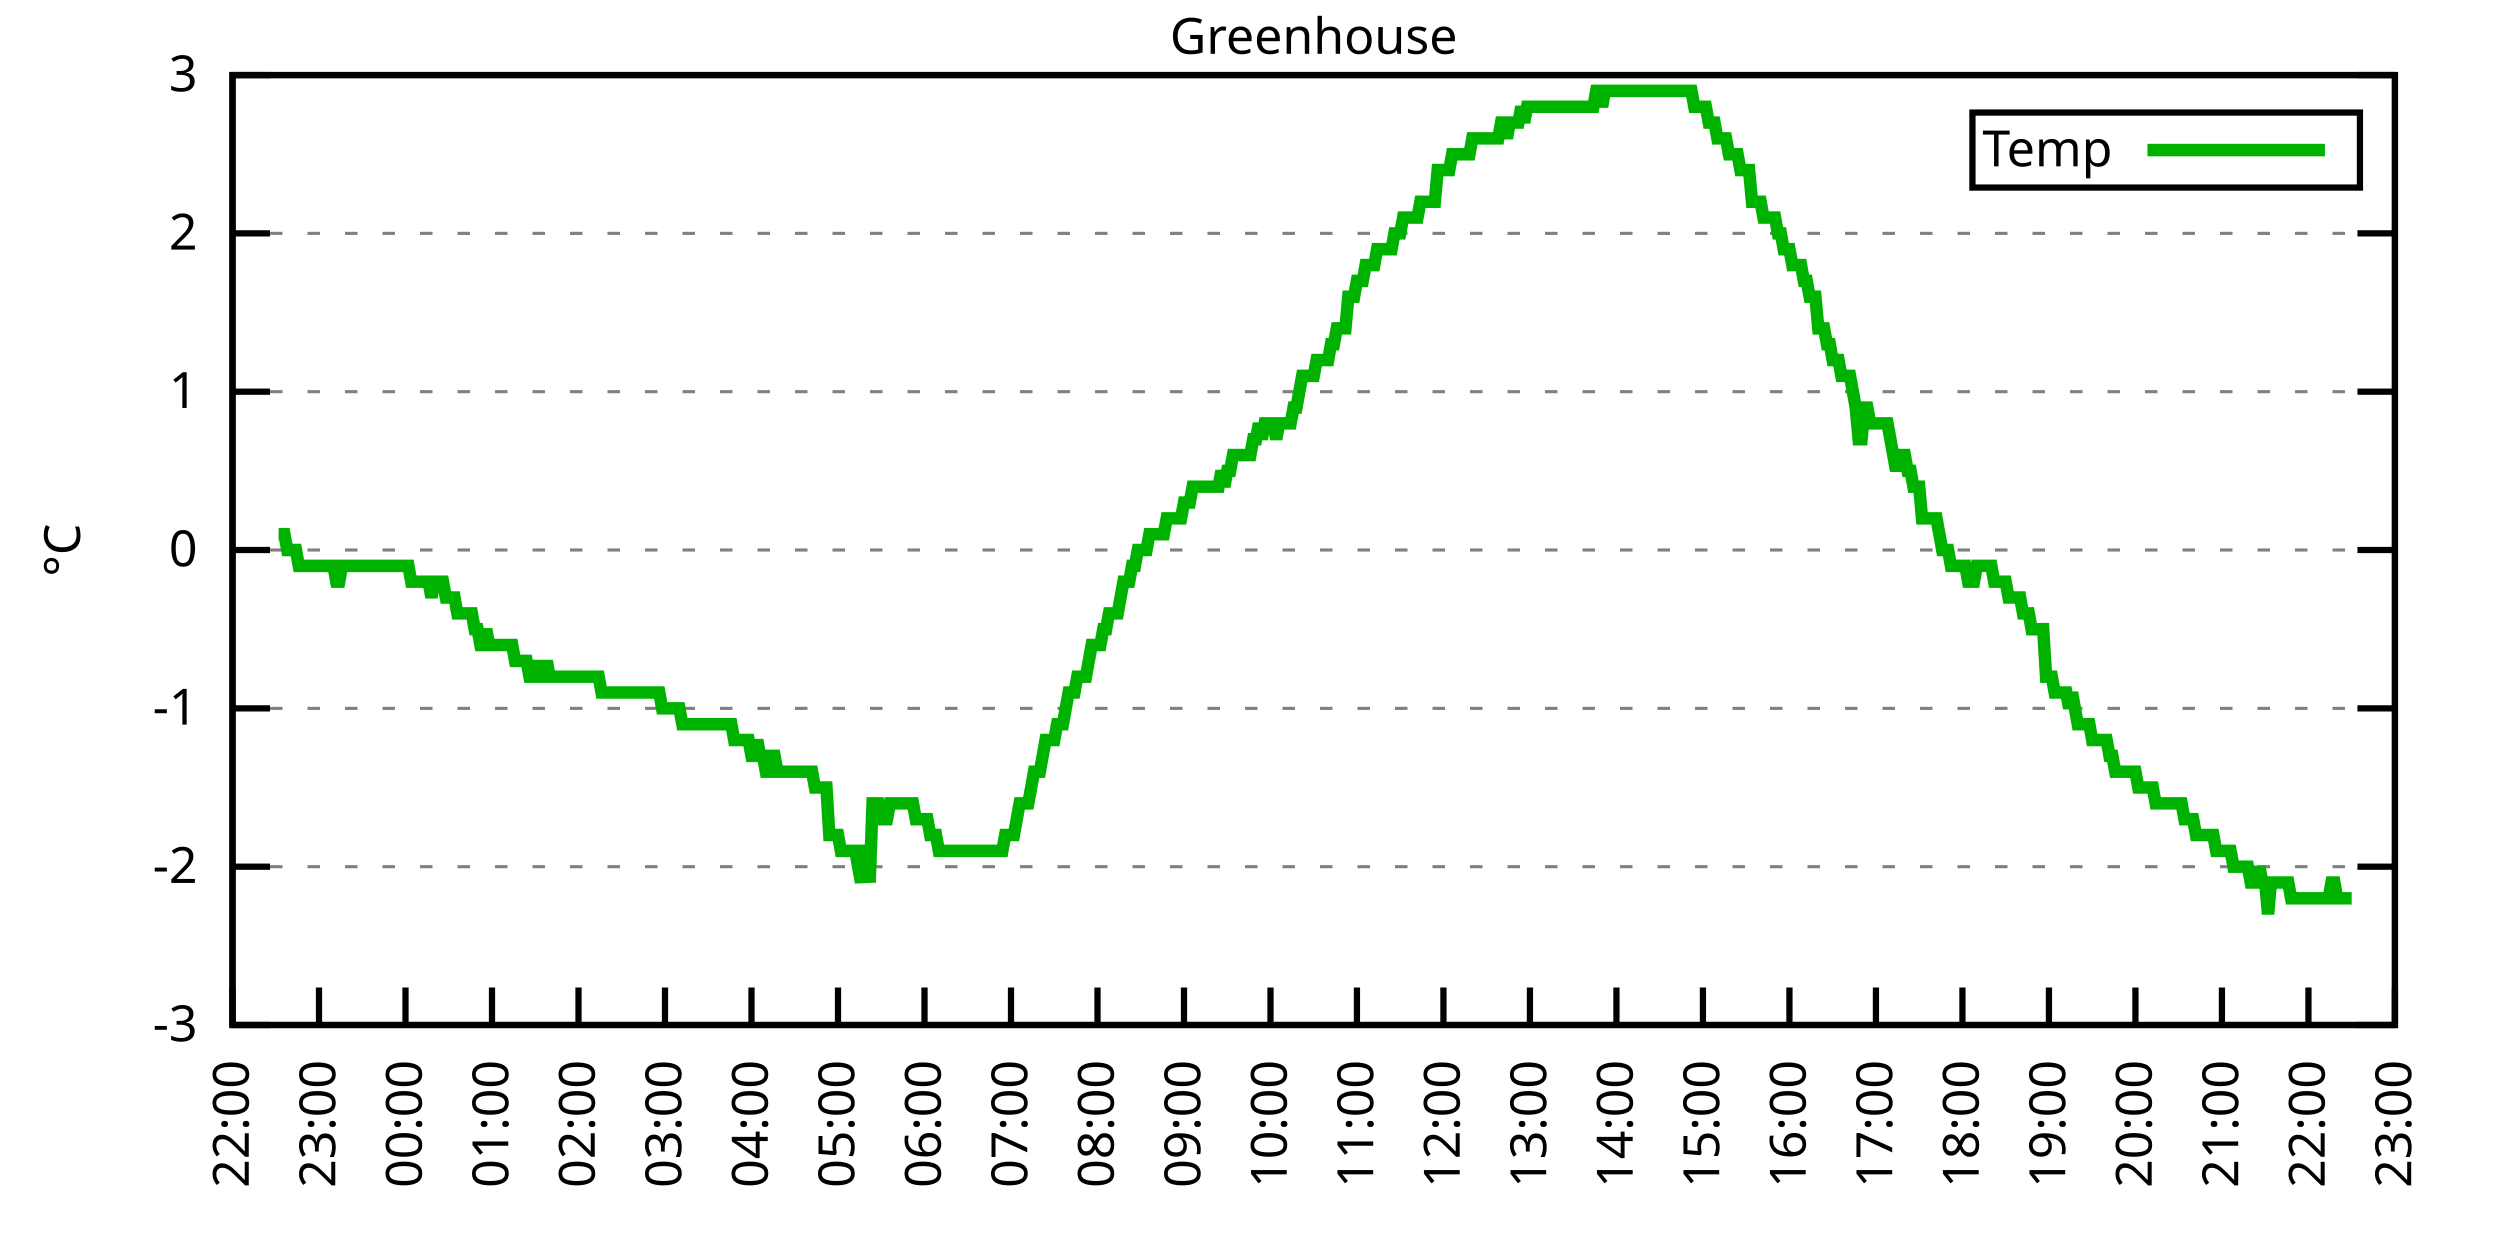
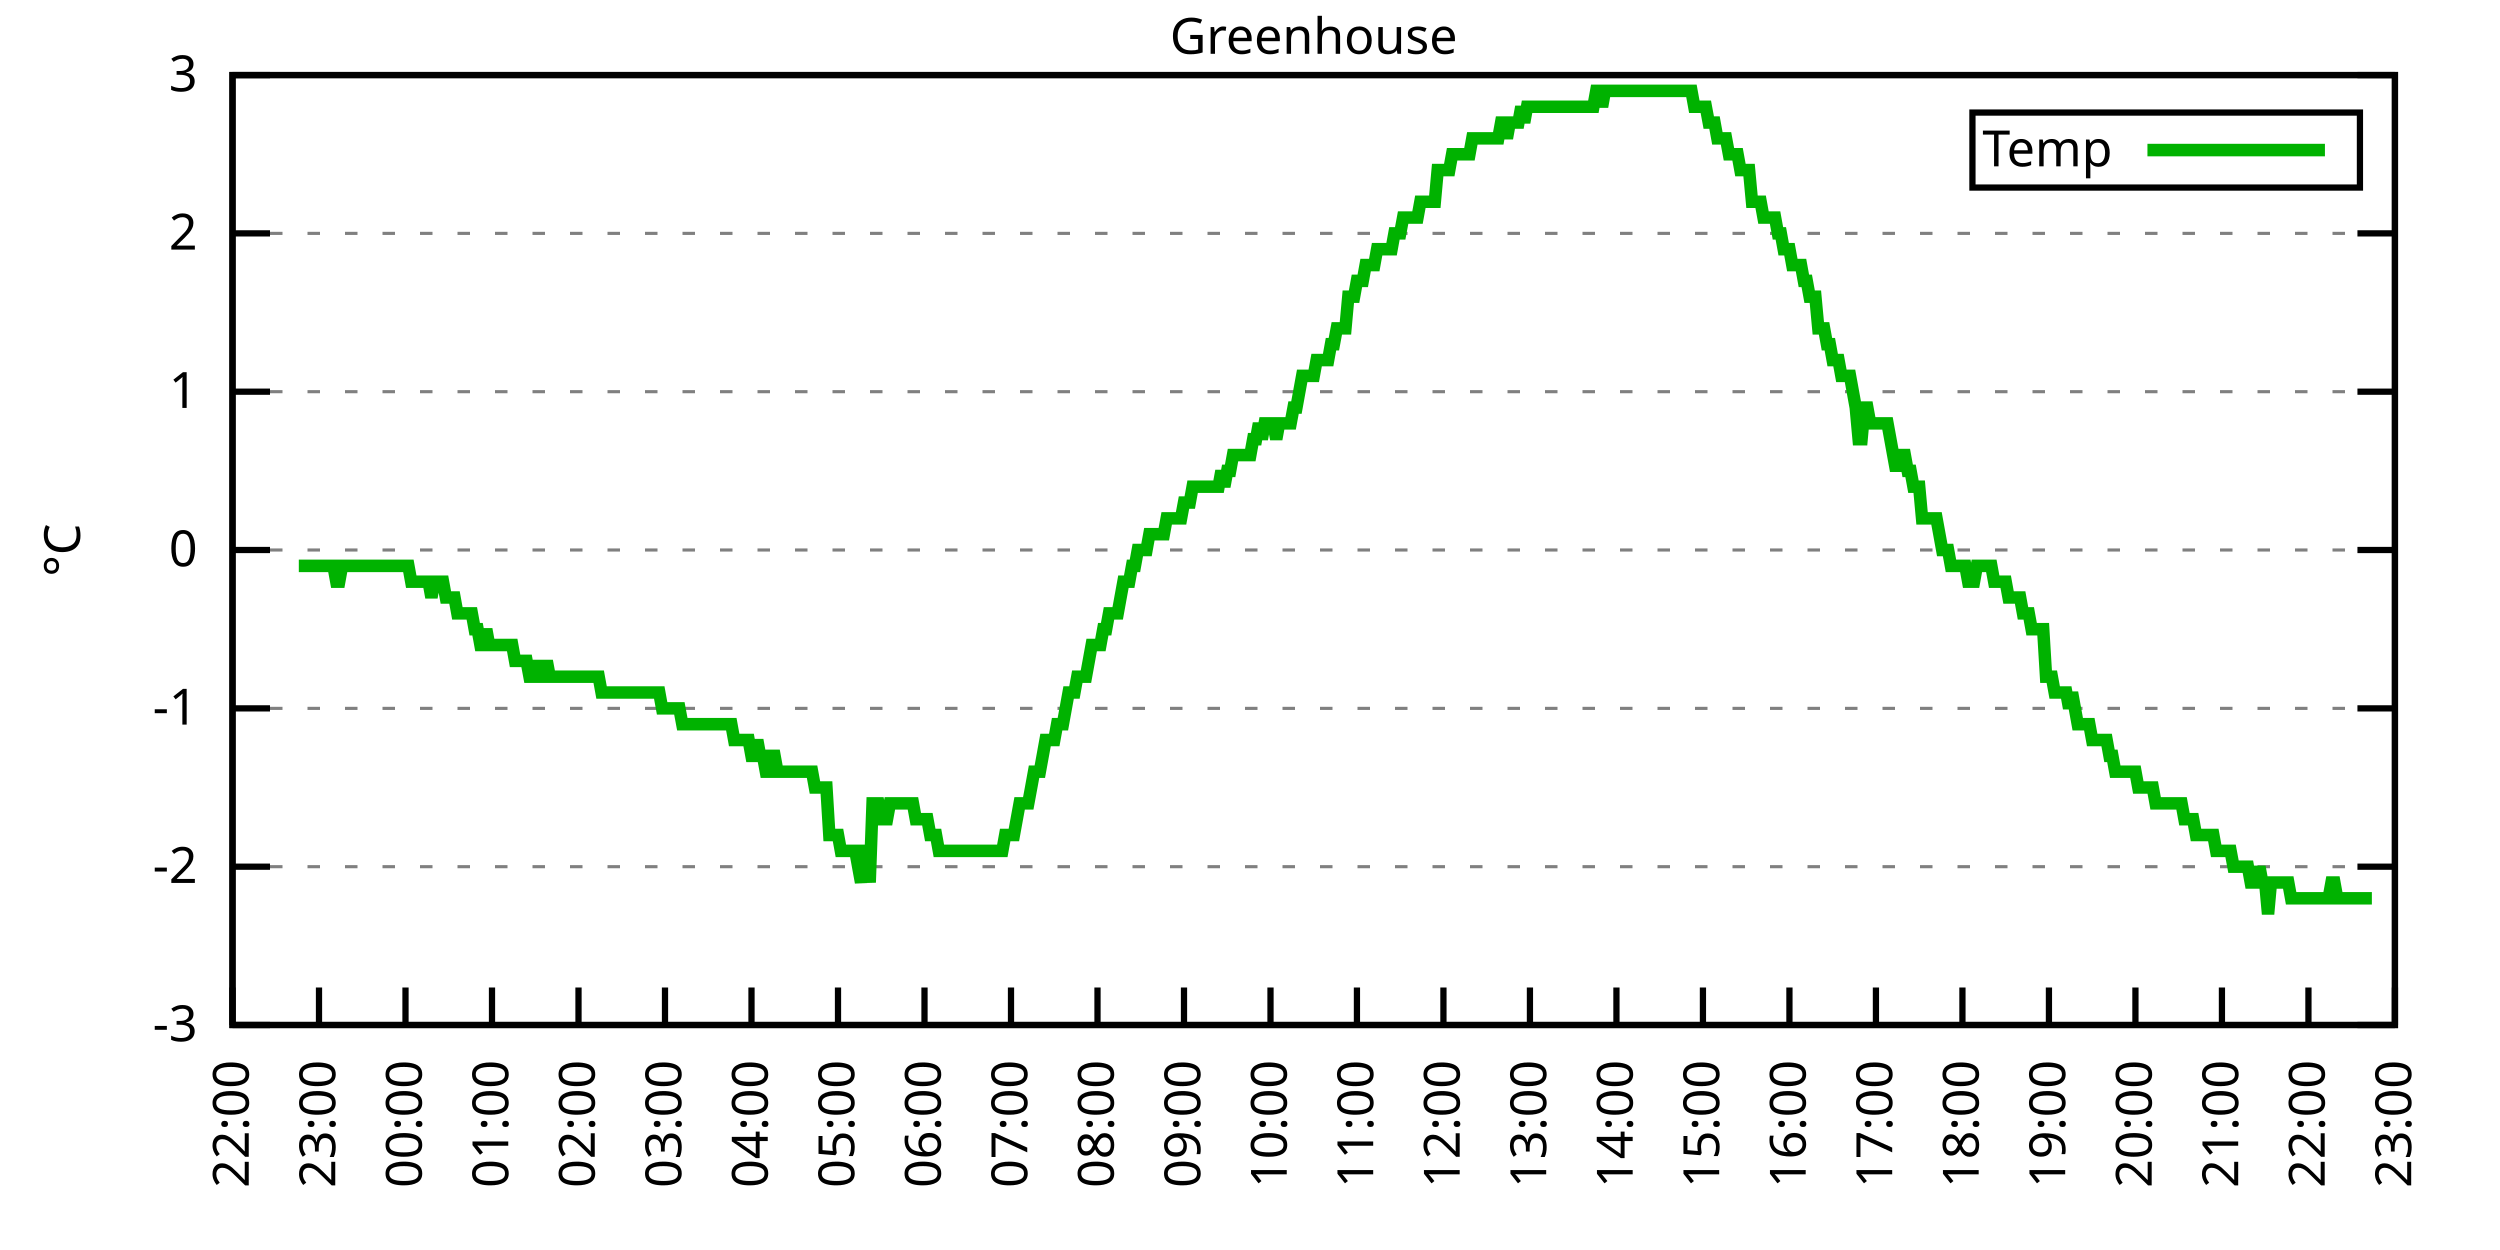
<svg xmlns="http://www.w3.org/2000/svg" xmlns:xlink="http://www.w3.org/1999/xlink" width="400" height="200" viewBox="0 0 400 200">
  <g id="gnuplot_canvas">
    <rect x="0" y="0" width="400" height="200" fill="none" />
    <defs>
      <circle id="gpDot" r="0.5" stroke-width="0.5" stroke="currentColor" />
      <path id="gpPt0" stroke-width="0.333" stroke="currentColor" d="M-1,0 h2 M0,-1 v2" />
      <path id="gpPt1" stroke-width="0.333" stroke="currentColor" d="M-1,-1 L1,1 M1,-1 L-1,1" />
      <path id="gpPt2" stroke-width="0.333" stroke="currentColor" d="M-1,0 L1,0 M0,-1 L0,1 M-1,-1 L1,1 M-1,1 L1,-1" />
      <rect id="gpPt3" stroke-width="0.333" stroke="currentColor" x="-1" y="-1" width="2" height="2" />
      <rect id="gpPt4" stroke-width="0.333" stroke="currentColor" fill="currentColor" x="-1" y="-1" width="2" height="2" />
      <circle id="gpPt5" stroke-width="0.333" stroke="currentColor" cx="0" cy="0" r="1" />
      <use xlink:href="#gpPt5" id="gpPt6" fill="currentColor" stroke="none" />
      <path id="gpPt7" stroke-width="0.333" stroke="currentColor" d="M0,-1.33 L-1.33,0.67 L1.33,0.67 z" />
      <use xlink:href="#gpPt7" id="gpPt8" fill="currentColor" stroke="none" />
      <use xlink:href="#gpPt7" id="gpPt9" stroke="currentColor" transform="rotate(180)" />
      <use xlink:href="#gpPt9" id="gpPt10" fill="currentColor" stroke="none" />
      <use xlink:href="#gpPt3" id="gpPt11" stroke="currentColor" transform="rotate(45)" />
      <use xlink:href="#gpPt11" id="gpPt12" fill="currentColor" stroke="none" />
      <path id="gpPt13" stroke-width="0.333" stroke="currentColor" d="M0,1.330 L1.265,0.411 L0.782,-1.067 L-0.782,-1.076 L-1.265,0.411 z" />
      <use xlink:href="#gpPt13" id="gpPt14" fill="currentColor" stroke="none" />
      <filter id="textbox" filterUnits="objectBoundingBox" x="0" y="0" height="1" width="1">
        <feFlood flood-color="white" flood-opacity="1" result="bgnd" />
        <feComposite in="SourceGraphic" in2="bgnd" operator="atop" />
      </filter>
      <filter id="greybox" filterUnits="objectBoundingBox" x="0" y="0" height="1" width="1">
        <feFlood flood-color="lightgrey" flood-opacity="1" result="grey" />
        <feComposite in="SourceGraphic" in2="grey" operator="atop" />
      </filter>
    </defs>
    <g fill="none" color="white" stroke="currentColor" stroke-width="1.00" stroke-linecap="butt" stroke-linejoin="miter">
</g>
    <g fill="none" color="black" stroke="currentColor" stroke-width="1.00" stroke-linecap="butt" stroke-linejoin="miter">
      <g stroke="none" shape-rendering="crispEdges">
        <polygon fill="rgb(255, 255, 255)" points="37.20,164.00 383.18,164.00 383.18,12.02 37.20,12.02 " />
      </g>
    </g>
    <g fill="none" color="black" stroke="currentColor" stroke-width="1.00" stroke-linecap="butt" stroke-linejoin="miter">
</g>
    <g fill="none" color="black" stroke="black" stroke-width="0.50" stroke-linecap="butt" stroke-linejoin="miter">
</g>
    <g fill="none" color="gray" stroke="currentColor" stroke-width="0.50" stroke-linecap="butt" stroke-linejoin="miter">
      <path stroke="gray" stroke-dasharray="2,4" class="gridline" d="M37.20,164.00 L383.19,164.00  " />
    </g>
    <g fill="none" color="gray" stroke="gray" stroke-width="1.00" stroke-linecap="butt" stroke-linejoin="miter">
</g>
    <g fill="none" color="black" stroke="currentColor" stroke-width="1.00" stroke-linecap="butt" stroke-linejoin="miter">
      <path stroke="black" d="M37.20,164.00 L43.20,164.00 M383.19,164.00 L377.19,164.00  " />
      <g transform="translate(31.60,166.60)" stroke="none" fill="black" font-family="Sans" font-size="8.00" text-anchor="end">
        <text>
          <tspan font-family="Sans">-3</tspan>
        </text>
      </g>
    </g>
    <g fill="none" color="black" stroke="currentColor" stroke-width="1.00" stroke-linecap="butt" stroke-linejoin="miter">
</g>
    <g fill="none" color="black" stroke="black" stroke-width="0.50" stroke-linecap="butt" stroke-linejoin="miter">
</g>
    <g fill="none" color="gray" stroke="currentColor" stroke-width="0.50" stroke-linecap="butt" stroke-linejoin="miter">
      <path stroke="gray" stroke-dasharray="2,4" class="gridline" d="M37.20,138.67 L383.19,138.67  " />
    </g>
    <g fill="none" color="gray" stroke="gray" stroke-width="1.00" stroke-linecap="butt" stroke-linejoin="miter">
</g>
    <g fill="none" color="black" stroke="currentColor" stroke-width="1.00" stroke-linecap="butt" stroke-linejoin="miter">
      <path stroke="black" d="M37.20,138.67 L43.20,138.67 M383.19,138.67 L377.19,138.67  " />
      <g transform="translate(31.60,141.27)" stroke="none" fill="black" font-family="Sans" font-size="8.00" text-anchor="end">
        <text>
          <tspan font-family="Sans">-2</tspan>
        </text>
      </g>
    </g>
    <g fill="none" color="black" stroke="currentColor" stroke-width="1.00" stroke-linecap="butt" stroke-linejoin="miter">
</g>
    <g fill="none" color="black" stroke="black" stroke-width="0.50" stroke-linecap="butt" stroke-linejoin="miter">
</g>
    <g fill="none" color="gray" stroke="currentColor" stroke-width="0.50" stroke-linecap="butt" stroke-linejoin="miter">
      <path stroke="gray" stroke-dasharray="2,4" class="gridline" d="M37.20,113.34 L383.19,113.34  " />
    </g>
    <g fill="none" color="gray" stroke="gray" stroke-width="1.00" stroke-linecap="butt" stroke-linejoin="miter">
</g>
    <g fill="none" color="black" stroke="currentColor" stroke-width="1.00" stroke-linecap="butt" stroke-linejoin="miter">
      <path stroke="black" d="M37.20,113.34 L43.20,113.34 M383.19,113.34 L377.19,113.34  " />
      <g transform="translate(31.60,115.94)" stroke="none" fill="black" font-family="Sans" font-size="8.00" text-anchor="end">
        <text>
          <tspan font-family="Sans">-1</tspan>
        </text>
      </g>
    </g>
    <g fill="none" color="black" stroke="currentColor" stroke-width="1.00" stroke-linecap="butt" stroke-linejoin="miter">
</g>
    <g fill="none" color="black" stroke="black" stroke-width="0.50" stroke-linecap="butt" stroke-linejoin="miter">
</g>
    <g fill="none" color="gray" stroke="currentColor" stroke-width="0.50" stroke-linecap="butt" stroke-linejoin="miter">
      <path stroke="gray" stroke-dasharray="2,4" class="gridline" d="M37.20,88.00 L383.19,88.00  " />
    </g>
    <g fill="none" color="gray" stroke="gray" stroke-width="1.00" stroke-linecap="butt" stroke-linejoin="miter">
</g>
    <g fill="none" color="black" stroke="currentColor" stroke-width="1.00" stroke-linecap="butt" stroke-linejoin="miter">
      <path stroke="black" d="M37.20,88.00 L43.20,88.00 M383.19,88.00 L377.19,88.00  " />
      <g transform="translate(31.60,90.60)" stroke="none" fill="black" font-family="Sans" font-size="8.00" text-anchor="end">
        <text>
          <tspan font-family="Sans"> 0</tspan>
        </text>
      </g>
    </g>
    <g fill="none" color="black" stroke="currentColor" stroke-width="1.00" stroke-linecap="butt" stroke-linejoin="miter">
</g>
    <g fill="none" color="black" stroke="black" stroke-width="0.50" stroke-linecap="butt" stroke-linejoin="miter">
</g>
    <g fill="none" color="gray" stroke="currentColor" stroke-width="0.50" stroke-linecap="butt" stroke-linejoin="miter">
      <path stroke="gray" stroke-dasharray="2,4" class="gridline" d="M37.20,62.67 L383.19,62.67  " />
    </g>
    <g fill="none" color="gray" stroke="gray" stroke-width="1.00" stroke-linecap="butt" stroke-linejoin="miter">
</g>
    <g fill="none" color="black" stroke="currentColor" stroke-width="1.00" stroke-linecap="butt" stroke-linejoin="miter">
      <path stroke="black" d="M37.20,62.67 L43.20,62.67 M383.19,62.67 L377.19,62.67  " />
      <g transform="translate(31.60,65.27)" stroke="none" fill="black" font-family="Sans" font-size="8.00" text-anchor="end">
        <text>
          <tspan font-family="Sans"> 1</tspan>
        </text>
      </g>
    </g>
    <g fill="none" color="black" stroke="currentColor" stroke-width="1.00" stroke-linecap="butt" stroke-linejoin="miter">
</g>
    <g fill="none" color="black" stroke="black" stroke-width="0.50" stroke-linecap="butt" stroke-linejoin="miter">
</g>
    <g fill="none" color="gray" stroke="currentColor" stroke-width="0.50" stroke-linecap="butt" stroke-linejoin="miter">
      <path stroke="gray" stroke-dasharray="2,4" class="gridline" d="M37.20,37.34 L383.19,37.34  " />
    </g>
    <g fill="none" color="gray" stroke="gray" stroke-width="1.00" stroke-linecap="butt" stroke-linejoin="miter">
</g>
    <g fill="none" color="black" stroke="currentColor" stroke-width="1.00" stroke-linecap="butt" stroke-linejoin="miter">
      <path stroke="black" d="M37.20,37.34 L43.20,37.34 M383.19,37.34 L377.19,37.34  " />
      <g transform="translate(31.60,39.94)" stroke="none" fill="black" font-family="Sans" font-size="8.00" text-anchor="end">
        <text>
          <tspan font-family="Sans"> 2</tspan>
        </text>
      </g>
    </g>
    <g fill="none" color="black" stroke="currentColor" stroke-width="1.00" stroke-linecap="butt" stroke-linejoin="miter">
</g>
    <g fill="none" color="black" stroke="black" stroke-width="0.50" stroke-linecap="butt" stroke-linejoin="miter">
</g>
    <g fill="none" color="gray" stroke="currentColor" stroke-width="0.50" stroke-linecap="butt" stroke-linejoin="miter">
      <path stroke="gray" stroke-dasharray="2,4" class="gridline" d="M37.20,12.01 L383.19,12.01  " />
    </g>
    <g fill="none" color="gray" stroke="gray" stroke-width="1.00" stroke-linecap="butt" stroke-linejoin="miter">
</g>
    <g fill="none" color="black" stroke="currentColor" stroke-width="1.00" stroke-linecap="butt" stroke-linejoin="miter">
      <path stroke="black" d="M37.20,12.01 L43.20,12.01 M383.19,12.01 L377.19,12.01  " />
      <g transform="translate(31.60,14.61)" stroke="none" fill="black" font-family="Sans" font-size="8.00" text-anchor="end">
        <text>
          <tspan font-family="Sans"> 3</tspan>
        </text>
      </g>
    </g>
    <g fill="none" color="black" stroke="currentColor" stroke-width="1.00" stroke-linecap="butt" stroke-linejoin="miter">
      <path stroke="black" d="M37.20,164.00 L37.20,158.00  " />
      <g transform="translate(39.80,169.60) rotate(270.00)" stroke="none" fill="black" font-family="Sans" font-size="8.00" text-anchor="end">
        <text>
          <tspan font-family="Sans">22:00</tspan>
        </text>
      </g>
    </g>
    <g fill="none" color="black" stroke="currentColor" stroke-width="1.00" stroke-linecap="butt" stroke-linejoin="miter">
      <path stroke="black" d="M51.04,164.00 L51.04,158.00  " />
      <g transform="translate(53.64,169.60) rotate(270.00)" stroke="none" fill="black" font-family="Sans" font-size="8.00" text-anchor="end">
        <text>
          <tspan font-family="Sans">23:00</tspan>
        </text>
      </g>
    </g>
    <g fill="none" color="black" stroke="currentColor" stroke-width="1.00" stroke-linecap="butt" stroke-linejoin="miter">
      <path stroke="black" d="M64.88,164.00 L64.88,158.00  " />
      <g transform="translate(67.48,169.60) rotate(270.00)" stroke="none" fill="black" font-family="Sans" font-size="8.00" text-anchor="end">
        <text>
          <tspan font-family="Sans">00:00</tspan>
        </text>
      </g>
    </g>
    <g fill="none" color="black" stroke="currentColor" stroke-width="1.00" stroke-linecap="butt" stroke-linejoin="miter">
      <path stroke="black" d="M78.72,164.00 L78.72,158.00  " />
      <g transform="translate(81.32,169.60) rotate(270.00)" stroke="none" fill="black" font-family="Sans" font-size="8.00" text-anchor="end">
        <text>
          <tspan font-family="Sans">01:00</tspan>
        </text>
      </g>
    </g>
    <g fill="none" color="black" stroke="currentColor" stroke-width="1.00" stroke-linecap="butt" stroke-linejoin="miter">
      <path stroke="black" d="M92.56,164.00 L92.56,158.00  " />
      <g transform="translate(95.16,169.60) rotate(270.00)" stroke="none" fill="black" font-family="Sans" font-size="8.00" text-anchor="end">
        <text>
          <tspan font-family="Sans">02:00</tspan>
        </text>
      </g>
    </g>
    <g fill="none" color="black" stroke="currentColor" stroke-width="1.00" stroke-linecap="butt" stroke-linejoin="miter">
      <path stroke="black" d="M106.40,164.00 L106.40,158.00  " />
      <g transform="translate(109.00,169.60) rotate(270.00)" stroke="none" fill="black" font-family="Sans" font-size="8.00" text-anchor="end">
        <text>
          <tspan font-family="Sans">03:00</tspan>
        </text>
      </g>
    </g>
    <g fill="none" color="black" stroke="currentColor" stroke-width="1.00" stroke-linecap="butt" stroke-linejoin="miter">
      <path stroke="black" d="M120.24,164.00 L120.24,158.00  " />
      <g transform="translate(122.84,169.60) rotate(270.00)" stroke="none" fill="black" font-family="Sans" font-size="8.00" text-anchor="end">
        <text>
          <tspan font-family="Sans">04:00</tspan>
        </text>
      </g>
    </g>
    <g fill="none" color="black" stroke="currentColor" stroke-width="1.00" stroke-linecap="butt" stroke-linejoin="miter">
      <path stroke="black" d="M134.08,164.00 L134.08,158.00  " />
      <g transform="translate(136.68,169.60) rotate(270.00)" stroke="none" fill="black" font-family="Sans" font-size="8.00" text-anchor="end">
        <text>
          <tspan font-family="Sans">05:00</tspan>
        </text>
      </g>
    </g>
    <g fill="none" color="black" stroke="currentColor" stroke-width="1.00" stroke-linecap="butt" stroke-linejoin="miter">
      <path stroke="black" d="M147.92,164.00 L147.92,158.00  " />
      <g transform="translate(150.52,169.60) rotate(270.00)" stroke="none" fill="black" font-family="Sans" font-size="8.00" text-anchor="end">
        <text>
          <tspan font-family="Sans">06:00</tspan>
        </text>
      </g>
    </g>
    <g fill="none" color="black" stroke="currentColor" stroke-width="1.00" stroke-linecap="butt" stroke-linejoin="miter">
      <path stroke="black" d="M161.76,164.00 L161.76,158.00  " />
      <g transform="translate(164.36,169.60) rotate(270.00)" stroke="none" fill="black" font-family="Sans" font-size="8.00" text-anchor="end">
        <text>
          <tspan font-family="Sans">07:00</tspan>
        </text>
      </g>
    </g>
    <g fill="none" color="black" stroke="currentColor" stroke-width="1.00" stroke-linecap="butt" stroke-linejoin="miter">
      <path stroke="black" d="M175.60,164.00 L175.60,158.00  " />
      <g transform="translate(178.20,169.60) rotate(270.00)" stroke="none" fill="black" font-family="Sans" font-size="8.00" text-anchor="end">
        <text>
          <tspan font-family="Sans">08:00</tspan>
        </text>
      </g>
    </g>
    <g fill="none" color="black" stroke="currentColor" stroke-width="1.00" stroke-linecap="butt" stroke-linejoin="miter">
      <path stroke="black" d="M189.44,164.00 L189.44,158.00  " />
      <g transform="translate(192.04,169.60) rotate(270.00)" stroke="none" fill="black" font-family="Sans" font-size="8.00" text-anchor="end">
        <text>
          <tspan font-family="Sans">09:00</tspan>
        </text>
      </g>
    </g>
    <g fill="none" color="black" stroke="currentColor" stroke-width="1.00" stroke-linecap="butt" stroke-linejoin="miter">
      <path stroke="black" d="M203.28,164.00 L203.28,158.00  " />
      <g transform="translate(205.88,169.60) rotate(270.00)" stroke="none" fill="black" font-family="Sans" font-size="8.00" text-anchor="end">
        <text>
          <tspan font-family="Sans">10:00</tspan>
        </text>
      </g>
    </g>
    <g fill="none" color="black" stroke="currentColor" stroke-width="1.00" stroke-linecap="butt" stroke-linejoin="miter">
      <path stroke="black" d="M217.11,164.00 L217.11,158.00  " />
      <g transform="translate(219.71,169.60) rotate(270.00)" stroke="none" fill="black" font-family="Sans" font-size="8.00" text-anchor="end">
        <text>
          <tspan font-family="Sans">11:00</tspan>
        </text>
      </g>
    </g>
    <g fill="none" color="black" stroke="currentColor" stroke-width="1.00" stroke-linecap="butt" stroke-linejoin="miter">
      <path stroke="black" d="M230.95,164.00 L230.95,158.00  " />
      <g transform="translate(233.55,169.60) rotate(270.00)" stroke="none" fill="black" font-family="Sans" font-size="8.00" text-anchor="end">
        <text>
          <tspan font-family="Sans">12:00</tspan>
        </text>
      </g>
    </g>
    <g fill="none" color="black" stroke="currentColor" stroke-width="1.00" stroke-linecap="butt" stroke-linejoin="miter">
      <path stroke="black" d="M244.79,164.00 L244.79,158.00  " />
      <g transform="translate(247.39,169.60) rotate(270.00)" stroke="none" fill="black" font-family="Sans" font-size="8.00" text-anchor="end">
        <text>
          <tspan font-family="Sans">13:00</tspan>
        </text>
      </g>
    </g>
    <g fill="none" color="black" stroke="currentColor" stroke-width="1.00" stroke-linecap="butt" stroke-linejoin="miter">
      <path stroke="black" d="M258.63,164.00 L258.63,158.00  " />
      <g transform="translate(261.23,169.60) rotate(270.00)" stroke="none" fill="black" font-family="Sans" font-size="8.00" text-anchor="end">
        <text>
          <tspan font-family="Sans">14:00</tspan>
        </text>
      </g>
    </g>
    <g fill="none" color="black" stroke="currentColor" stroke-width="1.00" stroke-linecap="butt" stroke-linejoin="miter">
      <path stroke="black" d="M272.47,164.00 L272.47,158.00  " />
      <g transform="translate(275.07,169.60) rotate(270.00)" stroke="none" fill="black" font-family="Sans" font-size="8.00" text-anchor="end">
        <text>
          <tspan font-family="Sans">15:00</tspan>
        </text>
      </g>
    </g>
    <g fill="none" color="black" stroke="currentColor" stroke-width="1.00" stroke-linecap="butt" stroke-linejoin="miter">
      <path stroke="black" d="M286.31,164.00 L286.31,158.00  " />
      <g transform="translate(288.91,169.60) rotate(270.00)" stroke="none" fill="black" font-family="Sans" font-size="8.00" text-anchor="end">
        <text>
          <tspan font-family="Sans">16:00</tspan>
        </text>
      </g>
    </g>
    <g fill="none" color="black" stroke="currentColor" stroke-width="1.00" stroke-linecap="butt" stroke-linejoin="miter">
      <path stroke="black" d="M300.15,164.00 L300.15,158.00  " />
      <g transform="translate(302.75,169.60) rotate(270.00)" stroke="none" fill="black" font-family="Sans" font-size="8.00" text-anchor="end">
        <text>
          <tspan font-family="Sans">17:00</tspan>
        </text>
      </g>
    </g>
    <g fill="none" color="black" stroke="currentColor" stroke-width="1.00" stroke-linecap="butt" stroke-linejoin="miter">
      <path stroke="black" d="M313.99,164.00 L313.99,158.00  " />
      <g transform="translate(316.59,169.60) rotate(270.00)" stroke="none" fill="black" font-family="Sans" font-size="8.00" text-anchor="end">
        <text>
          <tspan font-family="Sans">18:00</tspan>
        </text>
      </g>
    </g>
    <g fill="none" color="black" stroke="currentColor" stroke-width="1.00" stroke-linecap="butt" stroke-linejoin="miter">
      <path stroke="black" d="M327.83,164.00 L327.83,158.00  " />
      <g transform="translate(330.43,169.60) rotate(270.00)" stroke="none" fill="black" font-family="Sans" font-size="8.00" text-anchor="end">
        <text>
          <tspan font-family="Sans">19:00</tspan>
        </text>
      </g>
    </g>
    <g fill="none" color="black" stroke="currentColor" stroke-width="1.00" stroke-linecap="butt" stroke-linejoin="miter">
      <path stroke="black" d="M341.67,164.00 L341.67,158.00  " />
      <g transform="translate(344.27,169.60) rotate(270.00)" stroke="none" fill="black" font-family="Sans" font-size="8.00" text-anchor="end">
        <text>
          <tspan font-family="Sans">20:00</tspan>
        </text>
      </g>
    </g>
    <g fill="none" color="black" stroke="currentColor" stroke-width="1.00" stroke-linecap="butt" stroke-linejoin="miter">
      <path stroke="black" d="M355.51,164.00 L355.51,158.00  " />
      <g transform="translate(358.11,169.60) rotate(270.00)" stroke="none" fill="black" font-family="Sans" font-size="8.00" text-anchor="end">
        <text>
          <tspan font-family="Sans">21:00</tspan>
        </text>
      </g>
    </g>
    <g fill="none" color="black" stroke="currentColor" stroke-width="1.00" stroke-linecap="butt" stroke-linejoin="miter">
      <path stroke="black" d="M369.35,164.00 L369.35,158.00  " />
      <g transform="translate(371.95,169.60) rotate(270.00)" stroke="none" fill="black" font-family="Sans" font-size="8.00" text-anchor="end">
        <text>
          <tspan font-family="Sans">22:00</tspan>
        </text>
      </g>
    </g>
    <g fill="none" color="black" stroke="currentColor" stroke-width="1.00" stroke-linecap="butt" stroke-linejoin="miter">
      <path stroke="black" d="M383.19,164.00 L383.19,158.00  " />
      <g transform="translate(385.79,169.60) rotate(270.00)" stroke="none" fill="black" font-family="Sans" font-size="8.00" text-anchor="end">
        <text>
          <tspan font-family="Sans">23:00</tspan>
        </text>
      </g>
    </g>
    <g fill="none" color="black" stroke="currentColor" stroke-width="1.00" stroke-linecap="butt" stroke-linejoin="miter">
</g>
    <g fill="none" color="black" stroke="currentColor" stroke-width="1.00" stroke-linecap="butt" stroke-linejoin="miter">
      <path stroke="black" d="M37.20,12.01 L37.20,164.00 L383.19,164.00 L383.19,12.01 L37.20,12.01 Z  " />
    </g>
    <g fill="none" color="black" stroke="currentColor" stroke-width="1.00" stroke-linecap="butt" stroke-linejoin="miter">
</g>
    <g fill="none" color="black" stroke="currentColor" stroke-width="1.00" stroke-linecap="butt" stroke-linejoin="miter">
      <path stroke="black" d="M315.59,30.01 L315.59,18.01 L377.59,18.01 L377.59,30.01 L315.59,30.01 Z  " />
    </g>
    <g id="Greenhouse_plot_1">
      <g fill="none" color="white" stroke="black" stroke-width="2.00" stroke-linecap="butt" stroke-linejoin="miter">
</g>
      <g fill="none" color="black" stroke="currentColor" stroke-width="2.00" stroke-linecap="butt" stroke-linejoin="miter">
        <g transform="translate(337.99,26.61)" stroke="none" fill="black" font-family="Sans" font-size="8.00" text-anchor="end">
          <text>
            <tspan font-family="Sans">Temp</tspan>
          </text>
        </g>
      </g>
      <g fill="none" color="black" stroke="currentColor" stroke-width="2.00" stroke-linecap="butt" stroke-linejoin="miter">
-         <path stroke="rgb(  0, 178,   0)" d="M343.59,24.01 L371.99,24.01 M44.58,85.47 L45.04,85.47 L45.50,85.47 L45.97,88.00 L46.43,88.00 L46.89,88.00   L47.35,88.00 L47.81,90.54 L48.27,90.54 L48.73,90.54 L49.19,90.54 L49.66,90.54 L50.12,90.54 L50.58,90.54   L51.04,90.54 L51.50,90.54 L51.96,90.54 L52.42,90.54 L52.88,90.54 L53.35,90.54 L53.81,93.07 L54.27,93.07   L54.73,90.54 L55.19,90.54 L55.65,90.54 L56.11,90.54 L56.58,90.54 L57.04,90.54 L57.50,90.54 L57.96,90.54   L58.42,90.54 L58.88,90.54 L59.34,90.54 L59.80,90.54 L60.27,90.54 L60.73,90.54 L61.19,90.54 L61.65,90.54   L62.11,90.54 L62.57,90.54 L63.03,90.54 L63.50,90.54 L63.96,90.54 L64.42,90.54 L64.88,90.54 L65.34,90.54   L65.80,93.07 L66.26,93.07 L66.72,93.07 L67.19,93.07 L67.65,93.07 L68.11,93.07 L68.57,93.07 L69.03,95.60   L69.49,93.07 L69.95,93.07 L70.42,93.07 L70.88,93.07 L71.34,95.60 L71.80,95.60 L72.26,95.60 L72.72,95.60   L73.18,98.14 L73.64,98.14 L74.11,98.14 L74.57,98.14 L75.03,98.14 L75.49,98.14 L75.95,100.67 L76.41,100.67   L76.87,103.20 L77.33,103.20 L77.80,100.67 L78.26,103.20 L78.72,103.20 L79.18,103.20 L79.64,103.20 L80.10,103.20   L80.56,103.20 L81.03,103.20 L81.49,103.20 L81.95,103.20 L82.41,105.74 L82.87,105.74 L83.33,105.74 L83.79,105.74   L84.25,105.74 L84.72,108.27 L85.18,108.27 L85.64,108.27 L86.10,105.74 L86.56,108.27 L87.02,108.27 L87.48,105.74   L87.95,108.27 L88.41,108.27 L88.87,108.27 L89.33,108.27 L89.79,108.27 L90.25,108.27 L90.71,108.27 L91.17,108.27   L91.64,108.27 L92.10,108.27 L92.56,108.27 L93.02,108.27 L93.48,108.27 L93.94,108.27 L94.40,108.27 L94.87,108.27   L95.33,108.27 L95.79,108.27 L96.25,110.80 L96.71,110.80 L97.17,110.80 L97.63,110.80 L98.09,110.80 L98.56,110.80   L99.02,110.80 L99.48,110.80 L99.94,110.80 L100.40,110.80 L100.86,110.80 L101.32,110.80 L101.78,110.80 L102.25,110.80   L102.71,110.80 L103.17,110.80 L103.63,110.80 L104.09,110.80 L104.55,110.80 L105.01,110.80 L105.48,110.80 L105.94,113.34   L106.40,113.34 L106.86,113.34 L107.32,113.34 L107.78,113.34 L108.24,113.34 L108.70,113.34 L109.17,115.87 L109.63,115.87   L110.09,115.87 L110.55,115.87 L111.01,115.87 L111.47,115.87 L111.93,115.87 L112.40,115.87 L112.86,115.87 L113.32,115.87   L113.78,115.87 L114.24,115.87 L114.70,115.87 L115.16,115.87 L115.62,115.87 L116.09,115.87 L116.55,115.87 L117.01,115.87   L117.47,118.40 L117.93,118.40 L118.39,118.40 L118.85,118.40 L119.31,118.40 L119.78,118.40 L120.24,120.94 L120.70,120.94   L121.16,118.40 L121.62,120.94 L122.08,120.94 L122.54,123.47 L123.01,123.47 L123.47,120.94 L123.93,120.94 L124.39,123.47   L124.85,123.47 L125.31,123.47 L125.77,123.47 L126.23,123.47 L126.70,123.47 L127.16,123.47 L127.62,123.47 L128.08,123.47   L128.54,123.47 L129.00,123.47 L129.46,123.47 L129.93,123.47 L130.39,126.00 L130.85,126.00 L131.31,126.00 L131.77,126.00   L132.23,126.00 L132.69,133.60 L133.15,133.60 L133.62,133.60 L134.08,133.60 L134.54,136.14 L135.00,136.14 L135.46,136.14   L135.92,136.14 L136.38,136.14 L136.85,136.14 L137.31,138.67 L137.77,141.20 L138.23,136.14 L138.69,136.14 L139.15,141.20   L139.61,128.54 L140.07,128.54 L140.54,128.54 L141.00,131.07 L141.46,131.07 L141.92,131.07 L142.38,128.54 L142.84,128.54   L143.30,128.54 L143.76,128.54 L144.23,128.54 L144.69,128.54 L145.15,128.54 L145.61,128.54 L146.07,128.54 L146.53,131.07   L146.99,131.07 L147.46,131.07 L147.92,131.07 L148.38,131.07 L148.84,133.60 L149.30,133.60 L149.76,133.60 L150.22,136.14   L150.68,136.14 L151.15,136.14 L151.61,136.14 L152.07,136.14 L152.53,136.14 L152.99,136.14 L153.45,136.14 L153.91,136.14   L154.38,136.14 L154.84,136.14 L155.30,136.14 L155.76,136.14 L156.22,136.14 L156.68,136.14 L157.14,136.14 L157.60,136.14   L158.07,136.14 L158.53,136.14 L158.99,136.14 L159.45,136.14 L159.91,136.14 L160.37,136.14 L160.83,133.60 L161.30,133.60   L161.76,133.60 L162.22,133.60 L162.68,131.07 L163.14,128.54 L163.60,128.54 L164.06,128.54 L164.52,128.54 L164.99,126.00   L165.45,123.47 L165.91,123.47 L166.37,123.47 L166.83,120.94 L167.29,118.40 L167.75,118.40 L168.21,118.40 L168.68,118.40   L169.14,115.87 L169.60,115.87 L170.06,115.87 L170.52,113.34 L170.98,110.80 L171.44,110.80 L171.91,110.80 L172.37,108.27   L172.83,108.27 L173.29,108.27 L173.75,108.27 L174.21,105.74 L174.67,103.20 L175.13,103.20 L175.60,103.20 L176.06,103.20   L176.52,100.67 L176.98,100.67 L177.44,98.14 L177.90,98.14 L178.36,98.14 L178.83,98.14 L179.29,95.60 L179.75,93.07   L180.21,93.07 L180.67,93.07 L181.13,90.54 L181.59,90.54 L182.05,88.00 L182.52,88.00 L182.98,88.00 L183.44,88.00   L183.90,85.47 L184.36,85.47 L184.82,85.47 L185.28,85.47 L185.75,85.47 L186.21,85.47 L186.67,82.94 L187.13,82.94   L187.59,82.94 L188.05,82.94 L188.51,82.94 L188.97,82.94 L189.44,80.41 L189.90,80.41 L190.36,80.41 L190.82,77.87   L191.28,77.87 L191.74,77.87 L192.20,77.87 L192.66,77.87 L193.13,77.87 L193.59,77.87 L194.05,77.87 L194.51,77.87   L194.97,77.87 L195.43,75.34 L195.89,77.87 L196.36,75.34 L196.82,75.34 L197.28,72.81 L197.74,72.81 L198.20,72.81   L198.66,72.81 L199.12,72.81 L199.58,72.81 L200.05,72.81 L200.51,70.27 L200.97,70.27 L201.43,67.74 L201.89,70.27   L202.35,67.74 L202.81,67.74 L203.28,67.74 L203.74,67.74 L204.20,70.27 L204.66,67.74 L205.12,67.74 L205.58,67.74   L206.04,67.74 L206.50,67.74 L206.97,65.21 L207.43,65.21 L207.89,62.67 L208.35,60.14 L208.81,60.14 L209.27,60.14   L209.73,60.14 L210.20,60.14 L210.66,57.61 L211.12,57.61 L211.58,57.61 L212.04,57.61 L212.50,57.61 L212.96,55.07   L213.42,55.07 L213.89,52.54 L214.35,52.54 L214.81,52.54 L215.27,52.54 L215.73,47.47 L216.19,47.47 L216.65,47.47   L217.11,44.94 L217.58,44.94 L218.04,44.94 L218.50,42.41 L218.96,42.41 L219.42,42.41 L219.88,42.41 L220.34,39.87   L220.81,39.87 L221.27,39.87 L221.73,39.87 L222.19,39.87 L222.65,39.87 L223.11,37.34 L223.57,37.34 L224.03,37.34   L224.50,34.81 L224.96,34.81 L225.42,34.81 L225.88,34.81 L226.34,34.81 L226.80,34.81 L227.26,32.28 L227.73,32.28   L228.19,32.28 L228.65,32.28 L229.11,32.28 L229.57,32.28 L230.03,27.21 L230.49,27.21 L230.95,27.21 L231.42,27.21   L231.88,27.21 L232.34,24.68 L232.80,24.68 L233.26,24.68 L233.72,24.68 L234.18,24.68 L234.64,24.68 L235.11,24.68   L235.57,22.14 L236.03,22.14 L236.49,22.14 L236.95,22.14 L237.41,22.14 L237.87,22.14 L238.34,22.14 L238.80,22.14   L239.26,22.14 L239.72,22.14 L240.18,19.61 L240.64,19.61 L241.10,22.14 L241.56,19.61 L242.03,19.61 L242.49,19.61   L242.95,19.61 L243.41,17.08 L243.87,19.61 L244.33,17.08 L244.79,17.08 L245.26,17.08 L245.72,17.08 L246.18,17.08   L246.64,17.08 L247.10,17.08 L247.56,17.08 L248.02,17.08 L248.48,17.08 L248.95,17.08 L249.41,17.08 L249.87,17.08   L250.33,17.08 L250.79,17.08 L251.25,17.08 L251.71,17.08 L252.18,17.08 L252.64,17.08 L253.10,17.08 L253.56,17.08   L254.02,17.08 L254.48,17.08 L254.94,17.08 L255.40,14.54 L255.87,14.54 L256.33,17.08 L256.79,14.54 L257.25,14.54   L257.71,14.54 L258.17,14.54 L258.63,14.54 L259.09,14.54 L259.56,14.54 L260.02,14.54 L260.48,14.54 L260.94,14.54   L261.40,14.54 L261.86,14.54 L262.32,14.54 L262.79,14.54 L263.25,14.54 L263.71,14.54 L264.17,14.54 L264.63,14.54   L265.09,14.54 L265.55,14.54 L266.01,14.54 L266.48,14.54 L266.94,14.54 L267.40,14.54 L267.86,14.54 L268.32,14.54   L268.78,14.54 L269.24,14.54 L269.71,14.54 L270.17,14.54 L270.63,14.54 L271.09,17.08 L271.55,17.08 L272.01,17.08   L272.47,17.08 L272.93,17.08 L273.40,19.61 L273.86,19.61 L274.32,19.61 L274.78,22.14 L275.24,22.14 L275.70,22.14   L276.16,22.14 L276.63,24.68 L277.09,24.68 L277.55,24.68 L278.01,24.68 L278.47,27.21 L278.93,27.21 L279.39,27.21   L279.85,27.21 L280.32,32.28 L280.78,32.28 L281.24,32.28 L281.70,32.28 L282.16,34.81 L282.62,34.81 L283.08,34.81   L283.54,34.81 L284.01,34.81 L284.47,37.34 L284.93,37.34 L285.39,39.87 L285.85,39.87 L286.31,39.87 L286.77,42.41   L287.24,42.41 L287.70,42.41 L288.16,42.41 L288.62,44.94 L289.08,44.94 L289.54,47.47 L290.00,47.47 L290.46,47.47   L290.93,52.54 L291.39,52.54 L291.85,52.54 L292.31,55.07 L292.77,55.07 L293.23,57.61 L293.69,57.61 L294.16,57.61   L294.62,60.14 L295.08,60.14 L295.54,60.14 L296.00,60.14 L296.46,62.67 L296.92,65.21 L297.38,70.27 L297.85,70.27   L298.31,65.21 L298.77,65.21 L299.23,67.74 L299.69,67.74 L300.15,67.74 L300.61,67.74 L301.08,67.74 L301.54,67.74   L302.00,67.74 L302.46,70.27 L302.92,72.81 L303.38,75.34 L303.84,72.81 L304.30,72.81 L304.77,72.81 L305.23,75.34   L305.69,75.34 L306.15,77.87 L306.61,77.87 L307.07,77.87 L307.53,82.94 L307.99,82.94 L308.46,82.94 L308.92,82.94   L309.38,82.94 L309.84,82.94 L310.30,85.47 L310.76,88.00 L311.22,88.00 L311.69,88.00 L312.15,90.54 L312.61,90.54   L313.07,90.54 L313.53,90.54 L313.99,90.54 L314.45,90.54 L314.91,93.07 L315.38,93.07 L315.84,93.07 L316.30,90.54   L316.76,90.54 L317.22,90.54 L317.68,90.54 L318.14,90.54 L318.61,90.54 L319.07,93.07 L319.53,93.07 L319.99,93.07   L320.45,93.07 L320.91,93.07 L321.37,95.60 L321.83,95.60 L322.30,95.60 L322.76,95.60 L323.22,95.60 L323.68,98.14   L324.14,98.14 L324.60,98.14 L325.06,100.67 L325.53,100.67 L325.99,100.67 L326.45,100.67 L326.91,100.67 L327.37,108.27   L327.83,108.27 L328.29,108.27 L328.75,110.80 L329.22,110.80 L329.68,110.80 L330.14,110.80 L330.60,110.80 L331.06,113.34   L331.52,110.80 L331.98,113.34 L332.44,115.87 L332.91,115.87 L333.37,115.87 L333.83,115.87 L334.29,115.87 L334.75,118.40   L335.21,118.40 L335.67,118.40 L336.14,118.40 L336.60,118.40 L337.06,118.40 L337.52,120.94 L337.98,120.94 L338.44,123.47   L338.90,123.47 L339.36,123.47 L339.83,123.47 L340.29,123.47 L340.75,123.47 L341.21,123.47 L341.67,123.47 L342.13,126.00   L342.59,126.00 L343.06,126.00 L343.52,126.00 L343.98,126.00 L344.44,126.00 L344.90,128.54 L345.36,128.54 L345.82,128.54   L346.28,128.54 L346.75,128.54 L347.21,128.54 L347.67,128.54 L348.13,128.54 L348.59,128.54 L349.05,128.54 L349.51,131.07   L349.97,131.07 L350.44,131.07 L350.90,131.07 L351.36,133.60 L351.82,133.60 L352.28,133.60 L352.74,133.60 L353.20,133.60   L353.67,133.60 L354.13,133.60 L354.59,136.14 L355.05,136.14 L355.51,136.14 L355.97,136.14 L356.43,136.14 L356.89,136.14   L357.36,138.67 L357.82,138.67 L358.28,138.67 L358.74,138.67 L359.20,138.67 L359.66,138.67 L360.12,141.20 L360.59,141.20   L361.05,141.20 L361.51,138.67 L361.97,141.20 L362.43,141.20 L362.89,146.27 L363.35,141.20 L363.81,141.20 L364.28,141.20   L364.74,141.20 L365.20,141.20 L365.66,141.20 L366.12,141.20 L366.58,143.73 L367.04,143.73 L367.51,143.73 L367.97,143.73   L368.43,143.73 L368.89,143.73 L369.35,143.73 L369.81,143.73 L370.27,143.73 L370.73,143.73 L371.20,143.73 L371.66,143.73   L372.12,143.73 L372.58,143.73 L373.04,141.20 L373.50,141.20 L373.96,143.73 L374.42,143.73 L374.89,143.73 L375.35,143.73   L375.81,143.73 L376.27,143.73  " />
+         <path stroke="rgb(  0, 178,   0)" d="M343.59,24.01 L371.99,24.01 M47.81,90.54 L48.27,90.54 L48.73,90.54 L49.19,90.54 L49.66,90.54 L50.12,90.54   L50.58,90.54 L51.04,90.54 L51.50,90.54 L51.96,90.54 L52.42,90.54 L52.88,90.54 L53.35,90.54 L53.81,93.07   L54.27,93.07 L54.73,90.54 L55.19,90.54 L55.65,90.54 L56.11,90.54 L56.58,90.54 L57.04,90.54 L57.50,90.54   L57.96,90.54 L58.42,90.54 L58.88,90.54 L59.34,90.54 L59.80,90.54 L60.27,90.54 L60.73,90.54 L61.19,90.54   L61.65,90.54 L62.11,90.54 L62.57,90.54 L63.03,90.54 L63.50,90.54 L63.96,90.54 L64.42,90.54 L64.88,90.54   L65.34,90.54 L65.80,93.07 L66.26,93.07 L66.72,93.07 L67.19,93.07 L67.65,93.07 L68.11,93.07 L68.57,93.07   L69.03,95.60 L69.49,93.07 L69.95,93.07 L70.42,93.07 L70.88,93.07 L71.34,95.60 L71.80,95.60 L72.26,95.60   L72.72,95.60 L73.18,98.14 L73.64,98.14 L74.11,98.14 L74.57,98.14 L75.03,98.14 L75.49,98.14 L75.95,100.67   L76.41,100.67 L76.87,103.20 L77.33,103.20 L77.80,100.67 L78.26,103.20 L78.72,103.20 L79.18,103.20 L79.64,103.20   L80.10,103.20 L80.56,103.20 L81.03,103.20 L81.49,103.20 L81.95,103.20 L82.41,105.74 L82.87,105.74 L83.33,105.74   L83.79,105.74 L84.25,105.74 L84.72,108.27 L85.18,108.27 L85.64,108.27 L86.10,105.74 L86.56,108.27 L87.02,108.27   L87.48,105.74 L87.95,108.27 L88.41,108.27 L88.87,108.27 L89.33,108.27 L89.79,108.27 L90.25,108.27 L90.71,108.27   L91.17,108.27 L91.64,108.27 L92.10,108.27 L92.56,108.27 L93.02,108.27 L93.48,108.27 L93.94,108.27 L94.40,108.27   L94.87,108.27 L95.33,108.27 L95.79,108.27 L96.25,110.80 L96.71,110.80 L97.17,110.80 L97.63,110.80 L98.09,110.80   L98.56,110.80 L99.02,110.80 L99.48,110.80 L99.94,110.80 L100.40,110.80 L100.86,110.80 L101.32,110.80 L101.78,110.80   L102.25,110.80 L102.71,110.80 L103.17,110.80 L103.63,110.80 L104.09,110.80 L104.55,110.80 L105.01,110.80 L105.48,110.80   L105.94,113.34 L106.40,113.34 L106.86,113.34 L107.32,113.34 L107.78,113.34 L108.24,113.34 L108.70,113.34 L109.17,115.87   L109.63,115.87 L110.09,115.87 L110.55,115.87 L111.01,115.87 L111.47,115.87 L111.93,115.87 L112.40,115.87 L112.86,115.87   L113.32,115.87 L113.78,115.87 L114.24,115.87 L114.70,115.87 L115.16,115.87 L115.62,115.87 L116.09,115.87 L116.55,115.87   L117.01,115.87 L117.47,118.40 L117.93,118.40 L118.39,118.40 L118.85,118.40 L119.31,118.40 L119.78,118.40 L120.24,120.94   L120.70,120.94 L121.16,118.40 L121.62,120.94 L122.08,120.94 L122.54,123.47 L123.01,123.47 L123.47,120.94 L123.93,120.94   L124.39,123.47 L124.85,123.47 L125.31,123.47 L125.77,123.47 L126.23,123.47 L126.70,123.47 L127.16,123.47 L127.62,123.47   L128.08,123.47 L128.54,123.47 L129.00,123.47 L129.46,123.47 L129.93,123.47 L130.39,126.00 L130.85,126.00 L131.31,126.00   L131.77,126.00 L132.23,126.00 L132.69,133.60 L133.15,133.60 L133.62,133.60 L134.08,133.60 L134.54,136.14 L135.00,136.14   L135.46,136.14 L135.92,136.14 L136.38,136.14 L136.85,136.14 L137.31,138.67 L137.77,141.20 L138.23,136.14 L138.69,136.14   L139.15,141.20 L139.61,128.54 L140.07,128.54 L140.54,128.54 L141.00,131.07 L141.46,131.07 L141.92,131.07 L142.38,128.54   L142.84,128.54 L143.30,128.54 L143.76,128.54 L144.23,128.54 L144.69,128.54 L145.15,128.54 L145.61,128.54 L146.07,128.54   L146.53,131.07 L146.99,131.07 L147.46,131.07 L147.92,131.07 L148.38,131.07 L148.84,133.60 L149.30,133.60 L149.76,133.60   L150.22,136.14 L150.68,136.14 L151.15,136.14 L151.61,136.14 L152.07,136.14 L152.53,136.14 L152.99,136.14 L153.45,136.14   L153.91,136.14 L154.38,136.14 L154.84,136.14 L155.30,136.14 L155.76,136.14 L156.22,136.14 L156.68,136.14 L157.14,136.14   L157.60,136.14 L158.07,136.14 L158.53,136.14 L158.99,136.14 L159.45,136.14 L159.91,136.14 L160.37,136.14 L160.83,133.60   L161.30,133.60 L161.76,133.60 L162.22,133.60 L162.68,131.07 L163.14,128.54 L163.60,128.54 L164.06,128.54 L164.52,128.54   L164.99,126.00 L165.45,123.47 L165.91,123.47 L166.37,123.47 L166.83,120.94 L167.29,118.40 L167.75,118.40 L168.21,118.40   L168.68,118.40 L169.14,115.87 L169.60,115.87 L170.06,115.87 L170.52,113.34 L170.98,110.80 L171.44,110.80 L171.91,110.80   L172.37,108.27 L172.83,108.27 L173.29,108.27 L173.75,108.27 L174.21,105.74 L174.67,103.20 L175.13,103.20 L175.60,103.20   L176.06,103.20 L176.52,100.67 L176.98,100.67 L177.44,98.14 L177.90,98.14 L178.36,98.14 L178.83,98.14 L179.29,95.60   L179.75,93.07 L180.21,93.07 L180.67,93.07 L181.13,90.54 L181.59,90.54 L182.05,88.00 L182.52,88.00 L182.98,88.00   L183.44,88.00 L183.90,85.47 L184.36,85.47 L184.82,85.47 L185.28,85.47 L185.75,85.47 L186.21,85.47 L186.67,82.94   L187.13,82.94 L187.59,82.94 L188.05,82.94 L188.51,82.94 L188.97,82.94 L189.44,80.41 L189.90,80.41 L190.36,80.41   L190.82,77.87 L191.28,77.87 L191.74,77.87 L192.20,77.87 L192.66,77.87 L193.13,77.87 L193.59,77.87 L194.05,77.87   L194.51,77.87 L194.97,77.87 L195.43,75.34 L195.89,77.87 L196.36,75.34 L196.82,75.34 L197.28,72.81 L197.74,72.81   L198.20,72.81 L198.66,72.81 L199.12,72.81 L199.58,72.81 L200.05,72.81 L200.51,70.27 L200.97,70.27 L201.43,67.74   L201.89,70.27 L202.35,67.74 L202.81,67.74 L203.28,67.74 L203.74,67.74 L204.20,70.27 L204.66,67.74 L205.12,67.74   L205.58,67.74 L206.04,67.74 L206.50,67.74 L206.97,65.21 L207.43,65.21 L207.89,62.67 L208.35,60.14 L208.81,60.14   L209.27,60.14 L209.73,60.14 L210.20,60.14 L210.66,57.61 L211.12,57.61 L211.58,57.61 L212.04,57.61 L212.50,57.61   L212.96,55.07 L213.42,55.07 L213.89,52.54 L214.35,52.54 L214.81,52.54 L215.27,52.54 L215.73,47.47 L216.19,47.47   L216.65,47.47 L217.11,44.94 L217.58,44.94 L218.04,44.94 L218.50,42.41 L218.96,42.41 L219.42,42.41 L219.88,42.41   L220.34,39.87 L220.81,39.87 L221.27,39.87 L221.73,39.87 L222.19,39.87 L222.65,39.87 L223.11,37.34 L223.57,37.34   L224.03,37.34 L224.50,34.81 L224.96,34.81 L225.42,34.81 L225.88,34.81 L226.34,34.81 L226.80,34.81 L227.26,32.28   L227.73,32.28 L228.19,32.28 L228.65,32.28 L229.11,32.28 L229.57,32.28 L230.03,27.21 L230.49,27.21 L230.95,27.21   L231.42,27.21 L231.88,27.21 L232.34,24.68 L232.80,24.68 L233.26,24.68 L233.72,24.68 L234.18,24.68 L234.64,24.68   L235.11,24.68 L235.57,22.14 L236.03,22.14 L236.49,22.14 L236.95,22.14 L237.41,22.14 L237.87,22.14 L238.34,22.14   L238.80,22.14 L239.26,22.14 L239.72,22.14 L240.18,19.61 L240.64,19.61 L241.10,22.14 L241.56,19.61 L242.03,19.61   L242.49,19.61 L242.95,19.61 L243.41,17.08 L243.87,19.61 L244.33,17.08 L244.79,17.08 L245.26,17.08 L245.72,17.08   L246.18,17.08 L246.64,17.08 L247.10,17.08 L247.56,17.08 L248.02,17.08 L248.48,17.08 L248.95,17.08 L249.41,17.08   L249.87,17.08 L250.33,17.08 L250.79,17.08 L251.25,17.08 L251.71,17.08 L252.18,17.08 L252.64,17.08 L253.10,17.08   L253.56,17.08 L254.02,17.08 L254.48,17.08 L254.94,17.08 L255.40,14.54 L255.87,14.54 L256.33,17.08 L256.79,14.54   L257.25,14.54 L257.71,14.54 L258.17,14.54 L258.63,14.54 L259.09,14.54 L259.56,14.54 L260.02,14.54 L260.48,14.54   L260.94,14.54 L261.40,14.54 L261.86,14.54 L262.32,14.54 L262.79,14.54 L263.25,14.54 L263.71,14.54 L264.17,14.54   L264.63,14.54 L265.09,14.54 L265.55,14.54 L266.01,14.54 L266.48,14.54 L266.94,14.54 L267.40,14.54 L267.86,14.54   L268.32,14.54 L268.78,14.54 L269.24,14.54 L269.71,14.54 L270.17,14.54 L270.63,14.54 L271.09,17.08 L271.55,17.08   L272.01,17.08 L272.47,17.08 L272.93,17.08 L273.40,19.61 L273.86,19.61 L274.32,19.61 L274.78,22.14 L275.24,22.14   L275.70,22.14 L276.16,22.14 L276.63,24.68 L277.09,24.68 L277.55,24.68 L278.01,24.68 L278.47,27.21 L278.93,27.21   L279.39,27.21 L279.85,27.21 L280.32,32.28 L280.78,32.28 L281.24,32.28 L281.70,32.28 L282.16,34.81 L282.62,34.81   L283.08,34.81 L283.54,34.81 L284.01,34.81 L284.47,37.34 L284.93,37.34 L285.39,39.87 L285.85,39.87 L286.31,39.87   L286.77,42.41 L287.24,42.41 L287.70,42.41 L288.16,42.41 L288.62,44.94 L289.08,44.94 L289.54,47.47 L290.00,47.47   L290.46,47.47 L290.93,52.54 L291.39,52.54 L291.85,52.54 L292.31,55.07 L292.77,55.07 L293.23,57.61 L293.69,57.61   L294.16,57.61 L294.62,60.14 L295.08,60.14 L295.54,60.14 L296.00,60.14 L296.46,62.67 L296.92,65.21 L297.38,70.27   L297.85,70.27 L298.31,65.21 L298.77,65.21 L299.23,67.74 L299.69,67.74 L300.15,67.74 L300.61,67.74 L301.08,67.74   L301.54,67.74 L302.00,67.74 L302.46,70.27 L302.92,72.81 L303.38,75.34 L303.84,72.81 L304.30,72.81 L304.77,72.81   L305.23,75.34 L305.69,75.34 L306.15,77.87 L306.61,77.87 L307.07,77.87 L307.53,82.94 L307.99,82.94 L308.46,82.94   L308.92,82.94 L309.38,82.94 L309.84,82.94 L310.30,85.47 L310.76,88.00 L311.22,88.00 L311.69,88.00 L312.15,90.54   L312.61,90.54 L313.07,90.54 L313.53,90.54 L313.99,90.54 L314.45,90.54 L314.91,93.07 L315.38,93.07 L315.84,93.07   L316.30,90.54 L316.76,90.54 L317.22,90.54 L317.68,90.54 L318.14,90.54 L318.61,90.54 L319.07,93.07 L319.53,93.07   L319.99,93.07 L320.45,93.07 L320.91,93.07 L321.37,95.60 L321.83,95.60 L322.30,95.60 L322.76,95.60 L323.22,95.60   L323.68,98.14 L324.14,98.14 L324.60,98.14 L325.06,100.67 L325.53,100.67 L325.99,100.67 L326.45,100.67 L326.91,100.67   L327.37,108.27 L327.83,108.27 L328.29,108.27 L328.75,110.80 L329.22,110.80 L329.68,110.80 L330.14,110.80 L330.60,110.80   L331.06,113.34 L331.52,110.80 L331.98,113.34 L332.44,115.87 L332.91,115.87 L333.37,115.87 L333.83,115.87 L334.29,115.87   L334.75,118.40 L335.21,118.40 L335.67,118.40 L336.14,118.40 L336.60,118.40 L337.06,118.40 L337.52,120.94 L337.98,120.94   L338.44,123.47 L338.90,123.47 L339.36,123.47 L339.83,123.47 L340.29,123.47 L340.75,123.47 L341.21,123.47 L341.67,123.47   L342.13,126.00 L342.59,126.00 L343.06,126.00 L343.52,126.00 L343.98,126.00 L344.44,126.00 L344.90,128.54 L345.36,128.54   L345.82,128.54 L346.28,128.54 L346.75,128.54 L347.21,128.54 L347.67,128.54 L348.13,128.54 L348.59,128.54 L349.05,128.54   L349.51,131.07 L349.97,131.07 L350.44,131.07 L350.90,131.07 L351.36,133.60 L351.82,133.60 L352.28,133.60 L352.74,133.60   L353.20,133.60 L353.67,133.60 L354.13,133.60 L354.59,136.14 L355.05,136.14 L355.51,136.14 L355.97,136.14 L356.43,136.14   L356.89,136.14 L357.36,138.67 L357.82,138.67 L358.28,138.67 L358.74,138.67 L359.20,138.67 L359.66,138.67 L360.12,141.20   L360.59,141.20 L361.05,141.20 L361.51,138.67 L361.97,141.20 L362.43,141.20 L362.89,146.27 L363.35,141.20 L363.81,141.20   L364.28,141.20 L364.74,141.20 L365.20,141.20 L365.66,141.20 L366.12,141.20 L366.58,143.73 L367.04,143.73 L367.51,143.73   L367.97,143.73 L368.43,143.73 L368.89,143.73 L369.35,143.73 L369.81,143.73 L370.27,143.73 L370.73,143.73 L371.20,143.73   L371.66,143.73 L372.12,143.73 L372.58,143.73 L373.04,141.20 L373.50,141.20 L373.96,143.73 L374.42,143.73 L374.89,143.73   L375.35,143.73 L375.81,143.73 L376.27,143.73 L376.73,143.73 L377.19,143.73 L377.65,143.73 L378.12,143.73 L378.58,143.73   L379.04,143.73 L379.50,143.73  " />
      </g>
    </g>
    <g fill="none" color="black" stroke="currentColor" stroke-width="2.00" stroke-linecap="butt" stroke-linejoin="miter">
</g>
    <g fill="none" color="black" stroke="black" stroke-width="1.00" stroke-linecap="butt" stroke-linejoin="miter">
</g>
    <g fill="none" color="black" stroke="currentColor" stroke-width="1.00" stroke-linecap="butt" stroke-linejoin="miter">
      <path stroke="black" d="M37.20,12.01 L37.20,164.00 L383.19,164.00 L383.19,12.01 L37.20,12.01 Z  " />
      <g transform="translate(12.80,88.01) rotate(270.00)" stroke="none" fill="black" font-family="Sans" font-size="8.00" text-anchor="middle">
        <text>
          <tspan font-family="Sans">°C</tspan>
        </text>
      </g>
    </g>
    <g fill="none" color="black" stroke="currentColor" stroke-width="1.00" stroke-linecap="butt" stroke-linejoin="miter">
</g>
    <g fill="none" color="black" stroke="currentColor" stroke-width="1.00" stroke-linecap="butt" stroke-linejoin="miter">
      <g transform="translate(210.19,8.61)" stroke="none" fill="black" font-family="Sans" font-size="8.00" text-anchor="middle">
        <text>
          <tspan font-family="Sans">Greenhouse</tspan>
        </text>
      </g>
    </g>
    <g fill="none" color="black" stroke="currentColor" stroke-width="1.00" stroke-linecap="butt" stroke-linejoin="miter">
</g>
  </g>
</svg>
